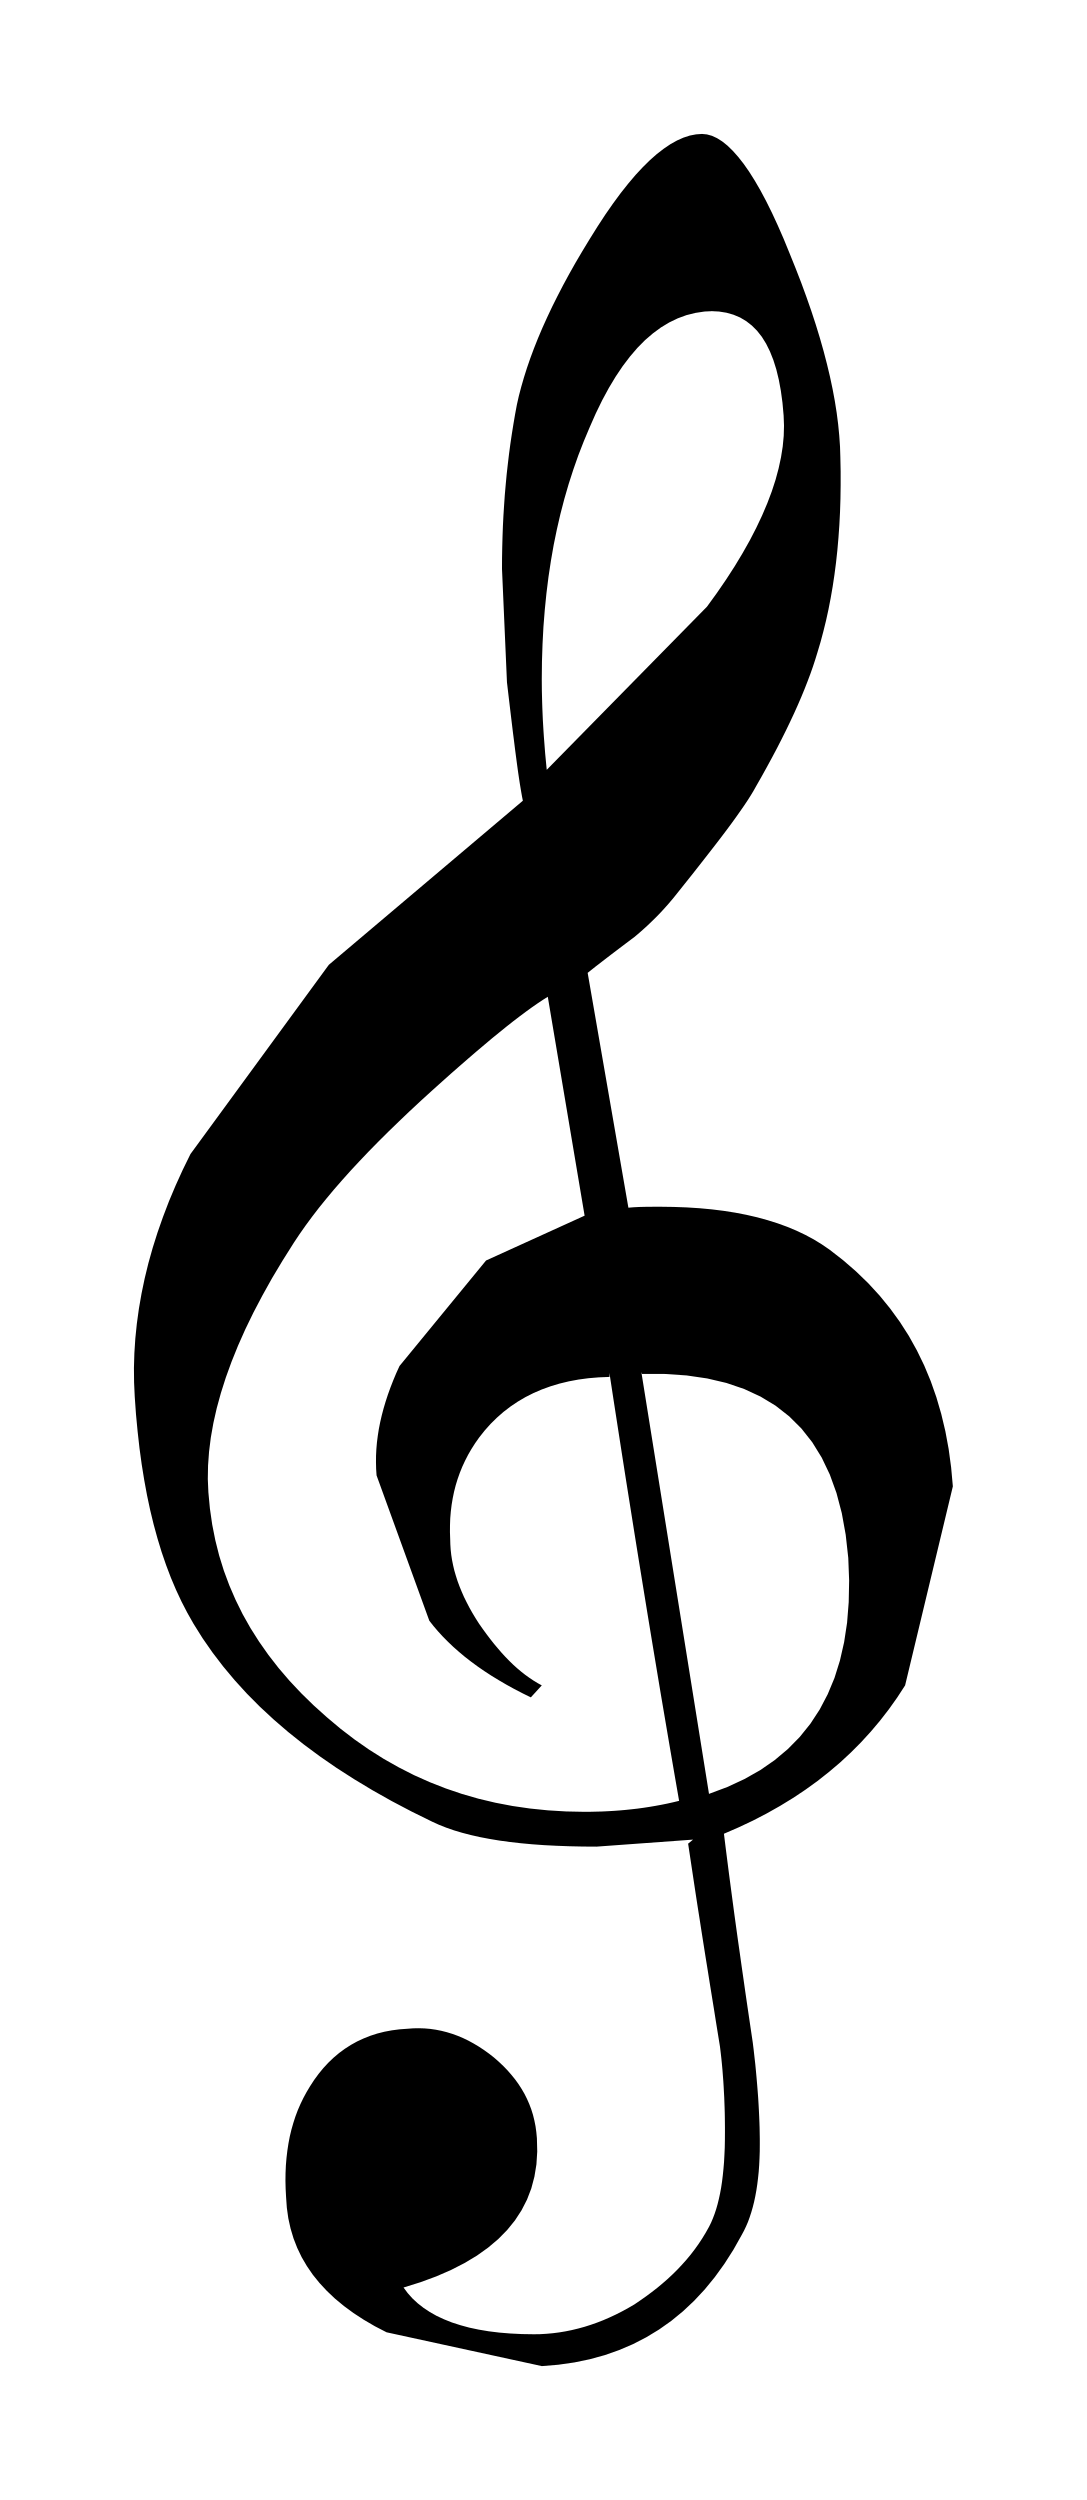
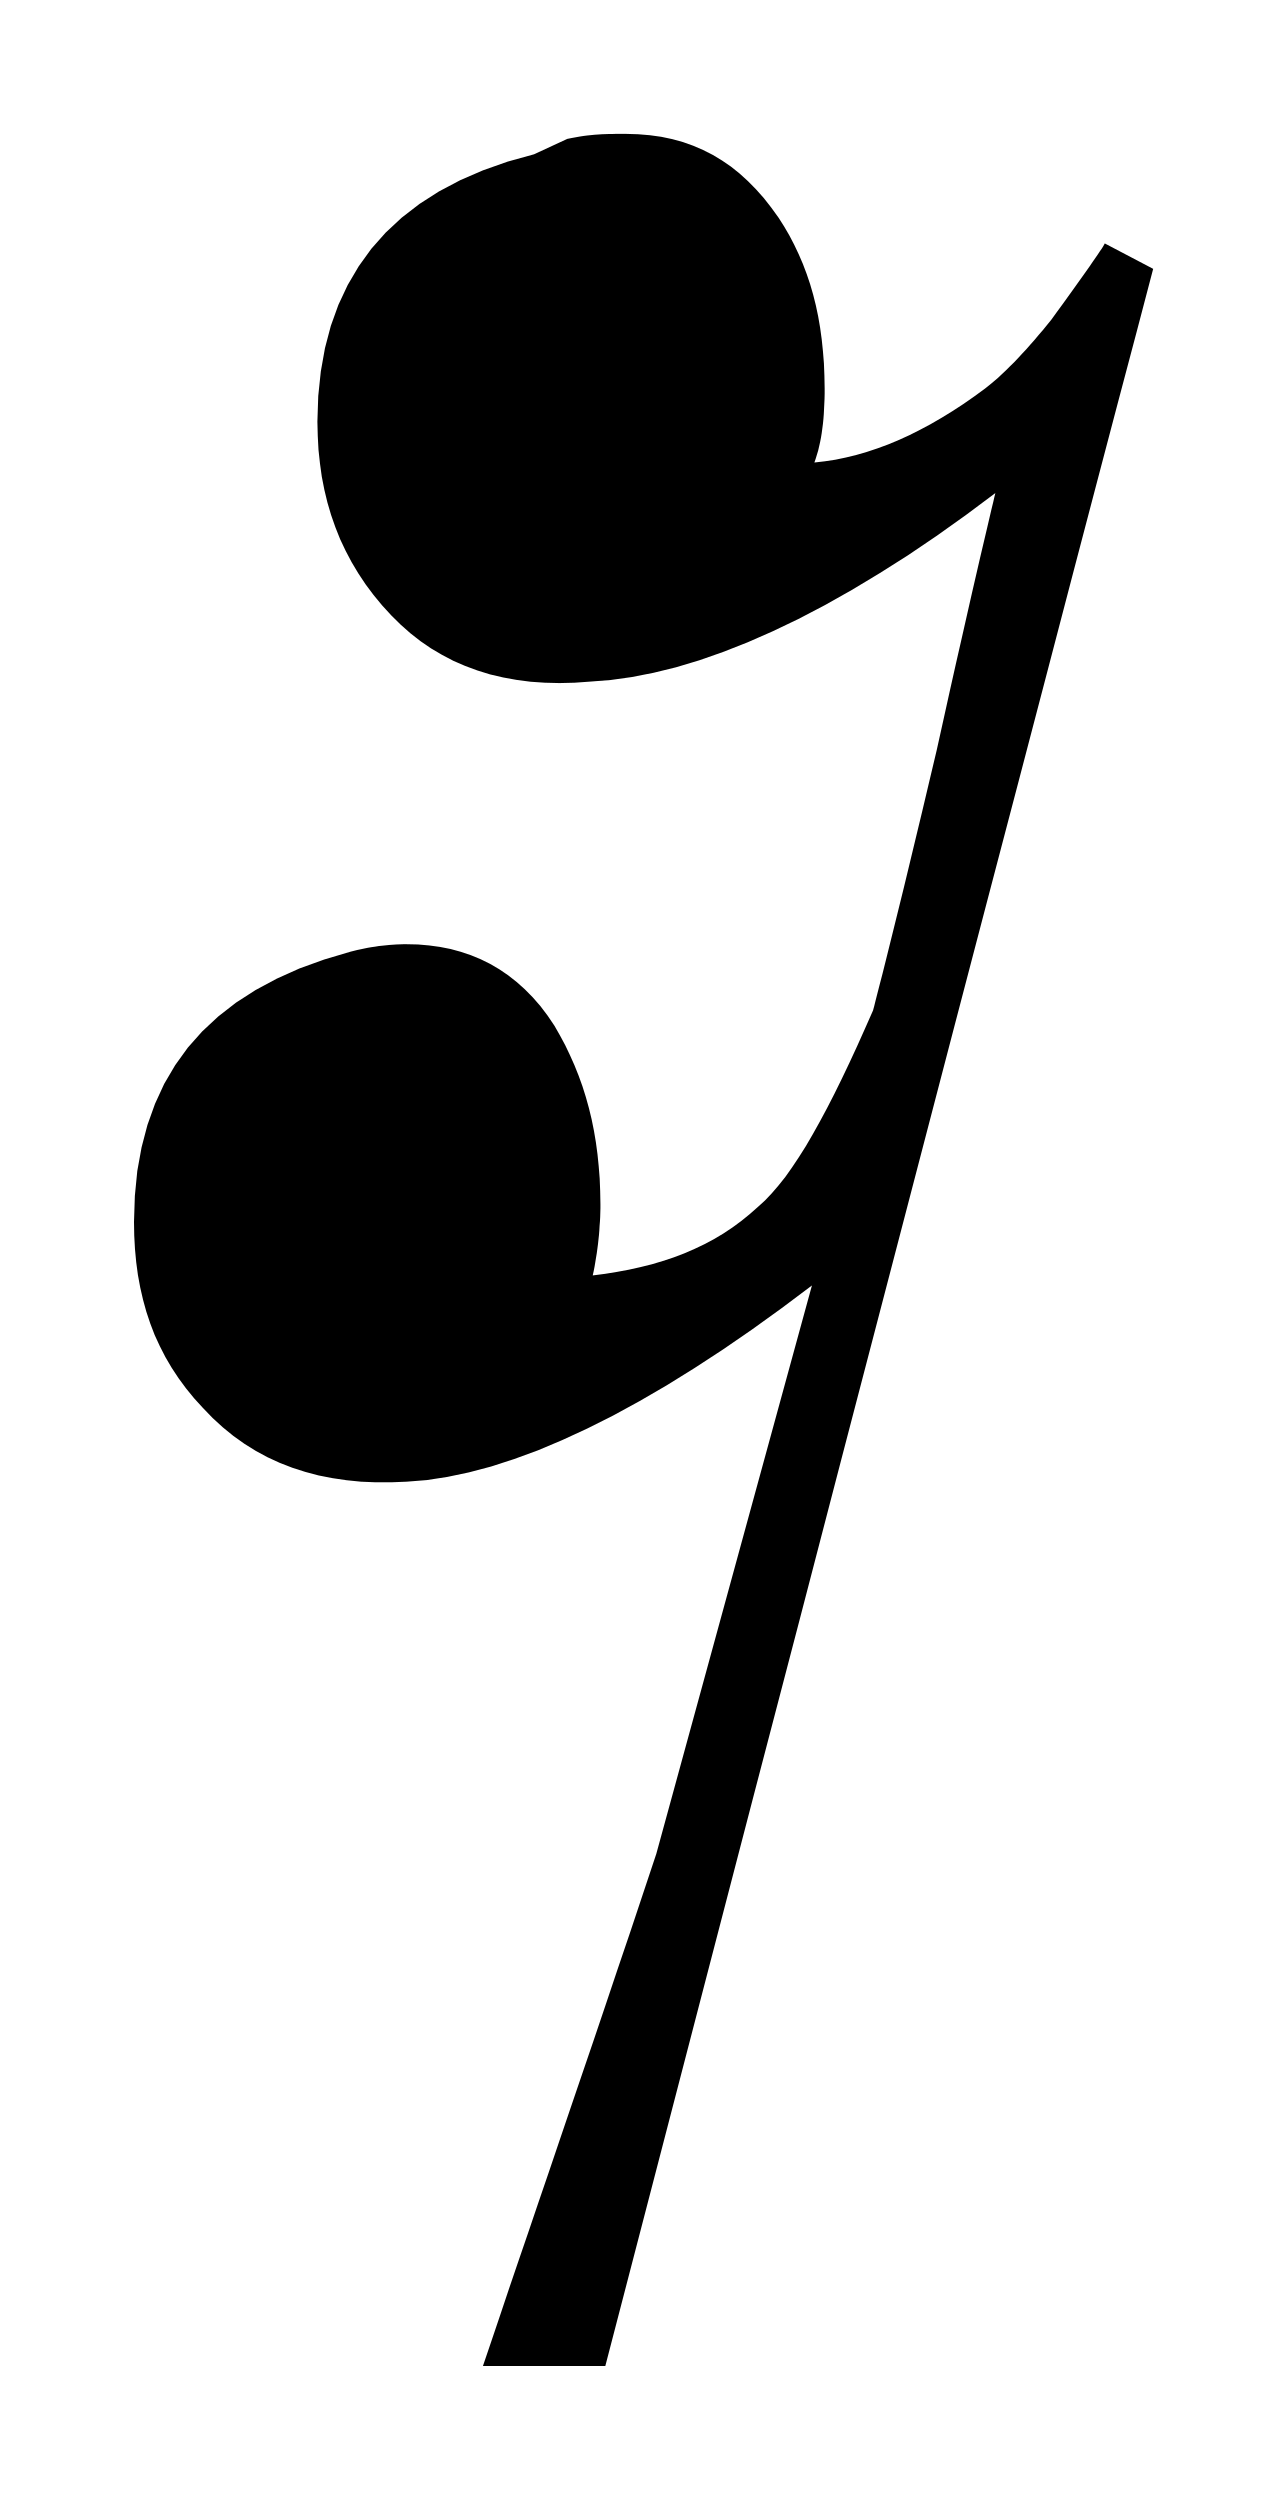
- <svg xmlns="http://www.w3.org/2000/svg" viewBox="69.296 545.706 22.759 52.356">
-   <path fill="black" fill-rule="evenodd" d="M 83.81 584.232 L 81.788 584.379 L 81.5 584.377 L 81.222 584.371 L 80.953 584.361 L 80.694 584.348 L 80.445 584.33 L 80.206 584.308 L 79.976 584.282 L 79.756 584.252 L 79.546 584.217 L 79.346 584.179 L 79.156 584.136 L 78.975 584.089 L 78.804 584.038 L 78.643 583.982 L 78.491 583.922 L 78.35 583.858 L 77.916 583.644 L 77.498 583.424 L 77.097 583.198 L 76.712 582.966 L 76.343 582.729 L 75.99 582.485 L 75.653 582.235 L 75.332 581.979 L 75.028 581.717 L 74.739 581.449 L 74.467 581.175 L 74.211 580.894 L 73.971 580.607 L 73.747 580.314 L 73.539 580.015 L 73.348 579.71 L 73.219 579.482 L 73.097 579.246 L 72.982 579 L 72.874 578.745 L 72.774 578.481 L 72.68 578.207 L 72.594 577.924 L 72.514 577.632 L 72.441 577.331 L 72.375 577.02 L 72.316 576.7 L 72.263 576.37 L 72.217 576.032 L 72.178 575.684 L 72.144 575.326 L 72.118 574.96 L 72.104 574.657 L 72.101 574.353 L 72.11 574.046 L 72.13 573.737 L 72.162 573.425 L 72.205 573.112 L 72.26 572.796 L 72.326 572.479 L 72.404 572.159 L 72.494 571.838 L 72.596 571.515 L 72.71 571.19 L 72.835 570.863 L 72.973 570.535 L 73.123 570.205 L 73.285 569.874 L 76.182 565.912 L 80.246 562.475 L 80.23 562.396 L 80.214 562.306 L 80.197 562.206 L 80.179 562.096 L 80.161 561.976 L 80.142 561.846 L 80.123 561.706 L 80.103 561.555 L 80.082 561.395 L 80.061 561.224 L 80.038 561.044 L 80.015 560.854 L 79.991 560.654 L 79.966 560.444 L 79.94 560.224 L 79.913 559.994 L 79.809 557.62 L 79.81 557.394 L 79.814 557.169 L 79.82 556.946 L 79.828 556.725 L 79.839 556.505 L 79.853 556.286 L 79.868 556.069 L 79.887 555.853 L 79.907 555.639 L 79.931 555.426 L 79.956 555.215 L 79.984 555.005 L 80.015 554.796 L 80.048 554.589 L 80.083 554.384 L 80.121 554.18 L 80.163 553.994 L 80.213 553.804 L 80.269 553.61 L 80.332 553.411 L 80.402 553.208 L 80.479 553.001 L 80.563 552.79 L 80.654 552.575 L 80.753 552.356 L 80.858 552.133 L 80.971 551.907 L 81.09 551.677 L 81.217 551.443 L 81.351 551.205 L 81.493 550.964 L 81.641 550.72 L 81.809 550.451 L 81.973 550.2 L 82.136 549.966 L 82.295 549.75 L 82.452 549.552 L 82.606 549.37 L 82.758 549.207 L 82.907 549.06 L 83.053 548.931 L 83.197 548.82 L 83.337 548.725 L 83.475 548.648 L 83.61 548.588 L 83.742 548.545 L 83.872 548.52 L 83.998 548.511 L 84.101 548.521 L 84.206 548.55 L 84.312 548.599 L 84.42 548.667 L 84.53 548.755 L 84.641 548.863 L 84.754 548.99 L 84.869 549.136 L 84.985 549.302 L 85.102 549.488 L 85.221 549.693 L 85.341 549.918 L 85.462 550.162 L 85.584 550.426 L 85.708 550.709 L 85.832 551.012 L 85.957 551.322 L 86.075 551.626 L 86.184 551.924 L 86.286 552.216 L 86.38 552.503 L 86.466 552.784 L 86.544 553.059 L 86.614 553.328 L 86.677 553.592 L 86.732 553.851 L 86.779 554.103 L 86.818 554.35 L 86.849 554.592 L 86.872 554.828 L 86.888 555.059 L 86.895 555.284 L 86.901 555.579 L 86.901 555.868 L 86.897 556.152 L 86.888 556.43 L 86.874 556.703 L 86.855 556.971 L 86.832 557.234 L 86.804 557.491 L 86.771 557.744 L 86.734 557.991 L 86.692 558.233 L 86.646 558.47 L 86.595 558.703 L 86.539 558.93 L 86.48 559.152 L 86.415 559.37 L 86.37 559.516 L 86.321 559.666 L 86.267 559.819 L 86.208 559.976 L 86.145 560.137 L 86.077 560.302 L 86.004 560.471 L 85.927 560.643 L 85.844 560.82 L 85.757 561.001 L 85.664 561.187 L 85.567 561.377 L 85.464 561.571 L 85.356 561.77 L 85.243 561.974 L 85.124 562.183 L 85.074 562.272 L 85.016 562.368 L 84.951 562.47 L 84.879 562.578 L 84.799 562.693 L 84.713 562.815 L 84.62 562.944 L 84.52 563.079 L 84.413 563.221 L 84.299 563.37 L 84.178 563.526 L 84.051 563.689 L 83.918 563.859 L 83.778 564.037 L 83.631 564.221 L 83.478 564.413 L 83.434 564.468 L 83.389 564.524 L 83.342 564.579 L 83.294 564.636 L 83.244 564.692 L 83.193 564.749 L 83.14 564.806 L 83.085 564.864 L 83.028 564.922 L 82.97 564.979 L 82.91 565.037 L 82.848 565.096 L 82.784 565.154 L 82.719 565.212 L 82.651 565.271 L 82.582 565.329 L 82.519 565.376 L 82.457 565.423 L 82.394 565.47 L 82.332 565.517 L 82.27 565.564 L 82.208 565.611 L 82.146 565.658 L 82.084 565.705 L 82.023 565.752 L 81.962 565.799 L 81.901 565.846 L 81.841 565.893 L 81.78 565.939 L 81.721 565.986 L 81.662 566.033 L 81.603 566.08 L 82.456 570.998 L 82.492 570.995 L 82.528 570.992 L 82.566 570.989 L 82.604 570.987 L 82.644 570.985 L 82.684 570.983 L 82.725 570.982 L 82.766 570.981 L 82.809 570.98 L 82.852 570.979 L 82.896 570.979 L 82.94 570.979 L 82.985 570.978 L 83.031 570.978 L 83.077 570.978 L 83.123 570.978 L 83.404 570.982 L 83.678 570.992 L 83.943 571.009 L 84.201 571.033 L 84.451 571.064 L 84.693 571.102 L 84.926 571.147 L 85.152 571.199 L 85.37 571.259 L 85.58 571.325 L 85.781 571.398 L 85.975 571.479 L 86.16 571.567 L 86.337 571.662 L 86.505 571.765 L 86.666 571.875 L 86.954 572.099 L 87.226 572.335 L 87.481 572.582 L 87.718 572.84 L 87.938 573.11 L 88.142 573.391 L 88.329 573.683 L 88.498 573.987 L 88.651 574.302 L 88.787 574.629 L 88.906 574.968 L 89.008 575.318 L 89.094 575.679 L 89.163 576.052 L 89.215 576.437 L 89.251 576.834 L 88.251 581.002 L 88.086 581.256 L 87.911 581.502 L 87.726 581.741 L 87.532 581.971 L 87.328 582.194 L 87.115 582.408 L 86.892 582.615 L 86.659 582.813 L 86.417 583.004 L 86.165 583.186 L 85.904 583.36 L 85.633 583.526 L 85.353 583.684 L 85.064 583.834 L 84.765 583.975 L 84.457 584.109 L 84.492 584.393 L 84.528 584.676 L 84.564 584.957 L 84.601 585.237 L 84.638 585.516 L 84.675 585.793 L 84.713 586.069 L 84.751 586.343 L 84.79 586.616 L 84.828 586.887 L 84.867 587.157 L 84.905 587.425 L 84.944 587.692 L 84.983 587.957 L 85.022 588.221 L 85.061 588.484 L 85.08 588.639 L 85.097 588.791 L 85.114 588.94 L 85.128 589.086 L 85.141 589.229 L 85.153 589.37 L 85.164 589.507 L 85.174 589.641 L 85.182 589.773 L 85.189 589.901 L 85.195 590.027 L 85.2 590.149 L 85.204 590.269 L 85.206 590.386 L 85.208 590.5 L 85.208 590.611 L 85.207 590.761 L 85.202 590.908 L 85.195 591.05 L 85.185 591.188 L 85.171 591.322 L 85.155 591.452 L 85.136 591.578 L 85.114 591.699 L 85.089 591.816 L 85.061 591.928 L 85.03 592.036 L 84.996 592.14 L 84.96 592.239 L 84.92 592.332 L 84.877 592.422 L 84.832 592.506 L 84.655 592.821 L 84.466 593.117 L 84.266 593.394 L 84.055 593.652 L 83.833 593.89 L 83.599 594.11 L 83.354 594.311 L 83.098 594.492 L 82.831 594.654 L 82.552 594.798 L 82.262 594.922 L 81.961 595.028 L 81.648 595.114 L 81.325 595.181 L 80.99 595.229 L 80.644 595.258 L 77.392 594.55 L 77.145 594.422 L 76.914 594.287 L 76.698 594.146 L 76.498 593.999 L 76.312 593.845 L 76.142 593.684 L 75.987 593.517 L 75.847 593.344 L 75.723 593.163 L 75.614 592.977 L 75.521 592.783 L 75.443 592.583 L 75.381 592.376 L 75.334 592.163 L 75.303 591.942 L 75.287 591.715 L 75.278 591.545 L 75.274 591.378 L 75.276 591.215 L 75.283 591.054 L 75.296 590.898 L 75.314 590.745 L 75.337 590.595 L 75.365 590.448 L 75.399 590.306 L 75.439 590.166 L 75.483 590.03 L 75.533 589.897 L 75.589 589.768 L 75.65 589.642 L 75.716 589.52 L 75.787 589.401 L 75.876 589.264 L 75.97 589.136 L 76.069 589.015 L 76.174 588.902 L 76.284 588.797 L 76.399 588.7 L 76.519 588.612 L 76.645 588.531 L 76.775 588.459 L 76.911 588.396 L 77.052 588.34 L 77.197 588.293 L 77.348 588.255 L 77.503 588.226 L 77.664 588.205 L 77.829 588.193 L 77.95 588.184 L 78.07 588.182 L 78.189 588.186 L 78.306 588.196 L 78.423 588.213 L 78.539 588.236 L 78.654 588.265 L 78.768 588.3 L 78.881 588.341 L 78.993 588.388 L 79.103 588.441 L 79.213 588.501 L 79.322 588.566 L 79.43 588.637 L 79.537 588.714 L 79.643 588.797 L 79.742 588.884 L 79.836 588.973 L 79.924 589.064 L 80.006 589.158 L 80.083 589.253 L 80.154 589.351 L 80.219 589.452 L 80.279 589.555 L 80.332 589.661 L 80.38 589.77 L 80.422 589.881 L 80.458 589.996 L 80.487 590.114 L 80.511 590.234 L 80.528 590.358 L 80.54 590.486 L 80.547 590.765 L 80.53 591.033 L 80.488 591.29 L 80.423 591.536 L 80.333 591.771 L 80.218 591.995 L 80.08 592.207 L 79.917 592.408 L 79.73 592.598 L 79.519 592.776 L 79.284 592.944 L 79.024 593.1 L 78.741 593.245 L 78.433 593.379 L 78.102 593.501 L 77.747 593.612 L 77.834 593.729 L 77.933 593.84 L 78.043 593.942 L 78.164 594.037 L 78.297 594.125 L 78.44 594.206 L 78.595 594.278 L 78.76 594.344 L 78.937 594.401 L 79.124 594.452 L 79.323 594.494 L 79.532 594.529 L 79.752 594.556 L 79.983 594.575 L 80.225 594.587 L 80.477 594.591 L 80.61 594.589 L 80.743 594.581 L 80.875 594.569 L 81.008 594.552 L 81.14 594.53 L 81.273 594.503 L 81.405 594.471 L 81.537 594.435 L 81.669 594.393 L 81.8 594.347 L 81.931 594.296 L 82.062 594.239 L 82.193 594.178 L 82.323 594.112 L 82.453 594.041 L 82.582 593.966 L 82.705 593.882 L 82.826 593.797 L 82.943 593.71 L 83.058 593.621 L 83.168 593.529 L 83.276 593.435 L 83.38 593.338 L 83.48 593.239 L 83.577 593.136 L 83.67 593.032 L 83.76 592.924 L 83.845 592.813 L 83.926 592.7 L 84.003 592.583 L 84.076 592.463 L 84.145 592.34 L 84.187 592.255 L 84.225 592.166 L 84.261 592.071 L 84.294 591.972 L 84.324 591.867 L 84.351 591.757 L 84.376 591.642 L 84.398 591.522 L 84.417 591.396 L 84.433 591.265 L 84.447 591.128 L 84.459 590.986 L 84.467 590.838 L 84.474 590.685 L 84.477 590.525 L 84.478 590.36 L 84.478 590.262 L 84.477 590.161 L 84.476 590.059 L 84.474 589.954 L 84.471 589.848 L 84.467 589.74 L 84.463 589.63 L 84.457 589.519 L 84.451 589.406 L 84.444 589.291 L 84.435 589.174 L 84.426 589.056 L 84.415 588.936 L 84.403 588.815 L 84.389 588.692 L 84.374 588.567 L 84.331 588.302 L 84.288 588.036 L 84.246 587.77 L 84.203 587.505 L 84.16 587.239 L 84.118 586.973 L 84.075 586.708 L 84.033 586.442 L 83.991 586.176 L 83.95 585.911 L 83.908 585.645 L 83.867 585.379 L 83.827 585.114 L 83.787 584.848 L 83.747 584.582 L 83.707 584.317 L 83.81 584.232 Z M 84.248 552.221 L 84.051 552.23 L 83.859 552.259 L 83.671 552.306 L 83.489 552.373 L 83.311 552.459 L 83.137 552.564 L 82.969 552.688 L 82.804 552.83 L 82.644 552.992 L 82.489 553.173 L 82.337 553.373 L 82.19 553.592 L 82.047 553.83 L 81.908 554.087 L 81.773 554.364 L 81.643 554.659 L 81.522 554.947 L 81.408 555.24 L 81.303 555.539 L 81.205 555.843 L 81.115 556.153 L 81.033 556.468 L 80.959 556.789 L 80.892 557.115 L 80.834 557.447 L 80.783 557.785 L 80.74 558.129 L 80.705 558.477 L 80.677 558.832 L 80.658 559.193 L 80.646 559.559 L 80.642 559.931 L 80.643 560.053 L 80.644 560.174 L 80.647 560.295 L 80.65 560.416 L 80.654 560.537 L 80.659 560.657 L 80.664 560.777 L 80.671 560.896 L 80.678 561.015 L 80.686 561.134 L 80.695 561.251 L 80.704 561.368 L 80.713 561.485 L 80.724 561.6 L 80.735 561.715 L 80.746 561.828 L 84.102 558.411 L 84.31 558.124 L 84.504 557.841 L 84.683 557.564 L 84.848 557.29 L 84.999 557.022 L 85.135 556.758 L 85.257 556.5 L 85.365 556.246 L 85.459 555.997 L 85.538 555.754 L 85.602 555.516 L 85.652 555.284 L 85.688 555.057 L 85.709 554.835 L 85.715 554.619 L 85.707 554.409 L 85.683 554.141 L 85.649 553.89 L 85.606 553.658 L 85.554 553.443 L 85.492 553.246 L 85.421 553.067 L 85.341 552.905 L 85.251 552.76 L 85.151 552.633 L 85.042 552.524 L 84.923 552.431 L 84.795 552.355 L 84.657 552.297 L 84.51 552.255 L 84.352 552.23 L 84.185 552.222 L 84.248 552.221 Z M 82.727 574.438 L 84.144 583.274 L 84.529 583.13 L 84.886 582.964 L 85.217 582.777 L 85.52 582.567 L 85.796 582.335 L 86.045 582.082 L 86.267 581.806 L 86.462 581.508 L 86.63 581.188 L 86.772 580.847 L 86.886 580.483 L 86.974 580.097 L 87.036 579.689 L 87.07 579.26 L 87.079 578.808 L 87.061 578.334 L 87.007 577.847 L 86.925 577.394 L 86.814 576.973 L 86.674 576.586 L 86.505 576.232 L 86.307 575.911 L 86.08 575.623 L 85.824 575.368 L 85.538 575.144 L 85.224 574.954 L 84.881 574.795 L 84.508 574.668 L 84.107 574.574 L 83.676 574.511 L 83.215 574.48 L 82.726 574.48 L 82.727 574.438 Z M 82.06 574.542 L 81.837 574.551 L 81.62 574.569 L 81.411 574.597 L 81.208 574.635 L 81.013 574.682 L 80.824 574.739 L 80.642 574.805 L 80.468 574.88 L 80.3 574.965 L 80.14 575.059 L 79.987 575.162 L 79.841 575.274 L 79.702 575.396 L 79.57 575.526 L 79.446 575.665 L 79.329 575.813 L 79.246 575.931 L 79.169 576.052 L 79.099 576.173 L 79.035 576.298 L 78.977 576.423 L 78.925 576.552 L 78.879 576.682 L 78.839 576.813 L 78.805 576.947 L 78.777 577.083 L 78.754 577.221 L 78.737 577.361 L 78.725 577.503 L 78.72 577.646 L 78.719 577.792 L 78.724 577.939 L 78.727 578.049 L 78.734 578.158 L 78.746 578.268 L 78.763 578.377 L 78.785 578.487 L 78.811 578.597 L 78.843 578.707 L 78.878 578.817 L 78.919 578.928 L 78.964 579.038 L 79.013 579.15 L 79.068 579.261 L 79.126 579.373 L 79.189 579.485 L 79.257 579.598 L 79.329 579.711 L 79.407 579.822 L 79.485 579.929 L 79.564 580.033 L 79.642 580.132 L 79.722 580.227 L 79.801 580.319 L 79.881 580.406 L 79.962 580.489 L 80.043 580.568 L 80.126 580.643 L 80.209 580.713 L 80.293 580.779 L 80.379 580.841 L 80.465 580.899 L 80.553 580.953 L 80.642 581.002 L 80.413 581.253 L 80.236 581.166 L 80.065 581.077 L 79.9 580.986 L 79.741 580.893 L 79.587 580.799 L 79.44 580.703 L 79.298 580.605 L 79.162 580.505 L 79.032 580.404 L 78.908 580.3 L 78.79 580.196 L 78.678 580.089 L 78.571 579.981 L 78.471 579.872 L 78.376 579.761 L 78.287 579.648 L 77.182 576.604 L 77.173 576.467 L 77.17 576.33 L 77.171 576.192 L 77.178 576.053 L 77.19 575.914 L 77.208 575.773 L 77.23 575.632 L 77.258 575.49 L 77.291 575.347 L 77.329 575.203 L 77.372 575.058 L 77.42 574.911 L 77.473 574.764 L 77.531 574.615 L 77.594 574.464 L 77.663 574.313 L 79.475 572.104 L 81.539 571.165 L 80.768 566.581 L 80.663 566.647 L 80.552 566.721 L 80.434 566.803 L 80.31 566.893 L 80.18 566.99 L 80.044 567.094 L 79.902 567.206 L 79.754 567.326 L 79.599 567.452 L 79.439 567.587 L 79.272 567.728 L 79.1 567.876 L 78.921 568.032 L 78.736 568.194 L 78.546 568.364 L 78.35 568.54 L 78.107 568.761 L 77.873 568.979 L 77.647 569.195 L 77.428 569.407 L 77.218 569.616 L 77.015 569.823 L 76.821 570.027 L 76.635 570.227 L 76.458 570.425 L 76.288 570.62 L 76.128 570.812 L 75.975 571.001 L 75.832 571.187 L 75.697 571.37 L 75.57 571.551 L 75.452 571.728 L 75.215 572.104 L 74.994 572.473 L 74.791 572.837 L 74.604 573.193 L 74.434 573.543 L 74.281 573.887 L 74.145 574.224 L 74.025 574.555 L 73.922 574.879 L 73.835 575.196 L 73.765 575.506 L 73.711 575.811 L 73.674 576.108 L 73.653 576.398 L 73.648 576.682 L 73.66 576.959 L 73.692 577.3 L 73.74 577.634 L 73.805 577.962 L 73.886 578.284 L 73.984 578.6 L 74.099 578.909 L 74.23 579.212 L 74.377 579.51 L 74.541 579.801 L 74.721 580.085 L 74.917 580.364 L 75.129 580.637 L 75.358 580.904 L 75.603 581.165 L 75.864 581.42 L 76.141 581.669 L 76.429 581.911 L 76.724 582.137 L 77.025 582.347 L 77.332 582.541 L 77.647 582.719 L 77.967 582.882 L 78.294 583.028 L 78.628 583.159 L 78.969 583.275 L 79.316 583.375 L 79.669 583.459 L 80.03 583.528 L 80.397 583.581 L 80.771 583.619 L 81.151 583.642 L 81.539 583.65 L 81.66 583.649 L 81.782 583.646 L 81.904 583.643 L 82.027 583.637 L 82.15 583.63 L 82.273 583.621 L 82.397 583.61 L 82.52 583.597 L 82.645 583.583 L 82.769 583.566 L 82.894 583.547 L 83.018 583.526 L 83.143 583.503 L 83.268 583.478 L 83.393 583.45 L 83.518 583.42 L 83.421 582.861 L 83.325 582.303 L 83.23 581.744 L 83.135 581.185 L 83.042 580.626 L 82.949 580.066 L 82.857 579.507 L 82.766 578.947 L 82.675 578.387 L 82.585 577.827 L 82.496 577.266 L 82.407 576.706 L 82.319 576.144 L 82.232 575.583 L 82.145 575.021 L 82.059 574.458 L 82.06 574.542 Z " />
+ <svg xmlns="http://www.w3.org/2000/svg" viewBox="370.952 173.018 10.527 20.448">
+   <path fill="black" fill-rule="evenodd" d="M 375.592 174.154 L 375.627 174.147 L 375.66 174.141 L 375.693 174.135 L 375.725 174.13 L 375.757 174.126 L 375.787 174.123 L 375.817 174.12 L 375.847 174.118 L 375.876 174.116 L 375.905 174.115 L 375.933 174.114 L 375.961 174.114 L 375.989 174.113 L 376.016 174.113 L 376.043 174.113 L 376.071 174.113 L 376.171 174.116 L 376.267 174.124 L 376.361 174.137 L 376.451 174.156 L 376.538 174.18 L 376.622 174.21 L 376.703 174.245 L 376.782 174.285 L 376.858 174.331 L 376.931 174.381 L 377.002 174.438 L 377.07 174.5 L 377.136 174.567 L 377.2 174.639 L 377.261 174.717 L 377.321 174.8 L 377.366 174.871 L 377.409 174.945 L 377.448 175.02 L 377.485 175.098 L 377.519 175.177 L 377.55 175.259 L 377.578 175.342 L 377.603 175.428 L 377.625 175.516 L 377.644 175.606 L 377.66 175.699 L 377.673 175.794 L 377.683 175.891 L 377.691 175.99 L 377.695 176.092 L 377.697 176.196 L 377.697 176.239 L 377.696 176.281 L 377.694 176.323 L 377.692 176.364 L 377.69 176.405 L 377.687 176.444 L 377.683 176.484 L 377.678 176.522 L 377.673 176.56 L 377.667 176.597 L 377.66 176.633 L 377.652 176.668 L 377.644 176.703 L 377.634 176.736 L 377.624 176.769 L 377.613 176.801 L 377.699 176.791 L 377.785 176.778 L 377.871 176.76 L 377.957 176.739 L 378.043 176.714 L 378.13 176.685 L 378.217 176.653 L 378.303 176.617 L 378.391 176.577 L 378.478 176.533 L 378.566 176.486 L 378.654 176.435 L 378.742 176.381 L 378.831 176.323 L 378.92 176.261 L 379.009 176.196 L 379.044 176.168 L 379.079 176.139 L 379.113 176.11 L 379.146 176.079 L 379.18 176.047 L 379.213 176.014 L 379.247 175.981 L 379.28 175.946 L 379.313 175.91 L 379.347 175.874 L 379.38 175.836 L 379.414 175.798 L 379.447 175.758 L 379.482 175.718 L 379.516 175.676 L 379.551 175.633 L 379.6 175.565 L 379.647 175.501 L 379.69 175.441 L 379.731 175.384 L 379.768 175.332 L 379.803 175.283 L 379.835 175.238 L 379.864 175.197 L 379.889 175.16 L 379.912 175.127 L 379.932 175.098 L 379.949 175.072 L 379.964 175.051 L 379.975 175.033 L 379.983 175.019 L 379.988 175.009 L 380.384 175.217 L 380.25 175.728 L 380.095 176.313 L 379.921 176.974 L 379.728 177.709 L 379.516 178.52 L 379.284 179.406 L 379.032 180.366 L 378.761 181.401 L 378.471 182.512 L 378.162 183.696 L 377.833 184.956 L 377.486 186.29 L 377.118 187.698 L 376.732 189.181 L 376.327 190.739 L 375.903 192.37 L 374.902 192.37 L 374.971 192.167 L 375.042 191.957 L 375.115 191.739 L 375.192 191.513 L 375.272 191.28 L 375.354 191.038 L 375.439 190.79 L 375.526 190.533 L 375.616 190.268 L 375.709 189.995 L 375.805 189.714 L 375.903 189.424 L 376.003 189.126 L 376.107 188.82 L 376.212 188.505 L 376.32 188.181 L 377.593 183.532 L 377.345 183.718 L 377.102 183.893 L 376.865 184.056 L 376.632 184.208 L 376.405 184.349 L 376.183 184.478 L 375.967 184.596 L 375.756 184.702 L 375.55 184.797 L 375.351 184.881 L 375.157 184.952 L 374.969 185.013 L 374.787 185.061 L 374.611 185.098 L 374.442 185.124 L 374.278 185.137 L 374.151 185.142 L 374.026 185.142 L 373.904 185.137 L 373.786 185.125 L 373.671 185.108 L 373.558 185.086 L 373.449 185.057 L 373.343 185.023 L 373.24 184.983 L 373.14 184.937 L 373.044 184.885 L 372.951 184.827 L 372.861 184.763 L 372.774 184.692 L 372.691 184.616 L 372.611 184.533 L 372.539 184.454 L 372.473 184.373 L 372.412 184.29 L 372.356 184.205 L 372.305 184.118 L 372.259 184.028 L 372.217 183.937 L 372.181 183.843 L 372.149 183.747 L 372.122 183.649 L 372.099 183.549 L 372.08 183.446 L 372.066 183.341 L 372.056 183.234 L 372.05 183.124 L 372.048 183.012 L 372.055 182.799 L 372.075 182.595 L 372.11 182.402 L 372.158 182.219 L 372.22 182.046 L 372.295 181.883 L 372.385 181.73 L 372.488 181.587 L 372.606 181.454 L 372.737 181.332 L 372.882 181.219 L 373.042 181.116 L 373.215 181.023 L 373.402 180.939 L 373.604 180.866 L 373.819 180.802 L 373.847 180.795 L 373.875 180.788 L 373.904 180.782 L 373.932 180.776 L 373.961 180.77 L 373.991 180.765 L 374.02 180.761 L 374.049 180.756 L 374.079 180.753 L 374.108 180.75 L 374.137 180.747 L 374.166 180.745 L 374.194 180.743 L 374.223 180.742 L 374.251 180.741 L 374.278 180.741 L 374.371 180.743 L 374.462 180.751 L 374.55 180.763 L 374.637 180.78 L 374.721 180.803 L 374.804 180.831 L 374.884 180.864 L 374.961 180.902 L 375.036 180.946 L 375.108 180.995 L 375.178 181.05 L 375.245 181.11 L 375.31 181.176 L 375.372 181.247 L 375.431 181.325 L 375.487 181.408 L 375.532 181.487 L 375.575 181.567 L 375.614 181.649 L 375.651 181.732 L 375.685 181.817 L 375.716 181.903 L 375.744 181.992 L 375.769 182.082 L 375.791 182.173 L 375.81 182.267 L 375.826 182.362 L 375.839 182.459 L 375.849 182.558 L 375.857 182.658 L 375.861 182.761 L 375.863 182.866 L 375.863 182.901 L 375.862 182.937 L 375.861 182.973 L 375.859 183.009 L 375.856 183.046 L 375.854 183.083 L 375.851 183.12 L 375.847 183.157 L 375.843 183.194 L 375.838 183.232 L 375.833 183.269 L 375.827 183.305 L 375.821 183.342 L 375.815 183.378 L 375.808 183.414 L 375.8 183.45 L 375.901 183.437 L 375.999 183.421 L 376.096 183.403 L 376.19 183.382 L 376.283 183.359 L 376.373 183.332 L 376.461 183.303 L 376.548 183.27 L 376.631 183.234 L 376.713 183.195 L 376.792 183.153 L 376.869 183.107 L 376.944 183.057 L 377.016 183.004 L 377.086 182.947 L 377.154 182.887 L 377.209 182.837 L 377.264 182.779 L 377.319 182.715 L 377.375 182.645 L 377.43 182.567 L 377.486 182.483 L 377.543 182.393 L 377.6 182.295 L 377.658 182.191 L 377.717 182.081 L 377.777 181.964 L 377.838 181.84 L 377.9 181.71 L 377.963 181.574 L 378.027 181.431 L 378.093 181.282 L 378.095 181.274 L 378.102 181.249 L 378.112 181.208 L 378.127 181.149 L 378.146 181.075 L 378.17 180.983 L 378.197 180.875 L 378.228 180.75 L 378.263 180.609 L 378.302 180.451 L 378.345 180.277 L 378.391 180.086 L 378.441 179.878 L 378.495 179.654 L 378.552 179.413 L 378.613 179.156 L 378.67 178.899 L 378.723 178.659 L 378.773 178.436 L 378.82 178.23 L 378.863 178.04 L 378.902 177.868 L 378.938 177.712 L 378.97 177.573 L 378.999 177.45 L 379.024 177.344 L 379.045 177.254 L 379.062 177.181 L 379.076 177.124 L 379.085 177.084 L 379.091 177.06 L 379.093 177.051 L 378.849 177.233 L 378.61 177.403 L 378.375 177.562 L 378.144 177.708 L 377.918 177.844 L 377.698 177.968 L 377.482 178.081 L 377.271 178.182 L 377.066 178.272 L 376.865 178.351 L 376.671 178.419 L 376.481 178.476 L 376.297 178.521 L 376.118 178.556 L 375.946 178.58 L 375.779 178.593 L 375.652 178.602 L 375.528 178.605 L 375.408 178.602 L 375.291 178.594 L 375.177 178.579 L 375.067 178.559 L 374.96 178.534 L 374.857 178.502 L 374.757 178.465 L 374.66 178.423 L 374.567 178.374 L 374.477 178.321 L 374.391 178.262 L 374.308 178.197 L 374.229 178.127 L 374.153 178.052 L 374.077 177.969 L 374.007 177.884 L 373.942 177.797 L 373.883 177.708 L 373.828 177.616 L 373.779 177.523 L 373.734 177.428 L 373.695 177.33 L 373.66 177.23 L 373.63 177.128 L 373.605 177.024 L 373.584 176.917 L 373.569 176.808 L 373.557 176.697 L 373.551 176.583 L 373.548 176.467 L 373.555 176.257 L 373.576 176.056 L 373.61 175.865 L 373.658 175.683 L 373.72 175.511 L 373.796 175.349 L 373.886 175.196 L 373.989 175.053 L 374.106 174.921 L 374.238 174.798 L 374.383 174.686 L 374.542 174.584 L 374.716 174.492 L 374.903 174.411 L 375.104 174.34 L 375.32 174.28 L 375.592 174.154 Z " />
</svg>
